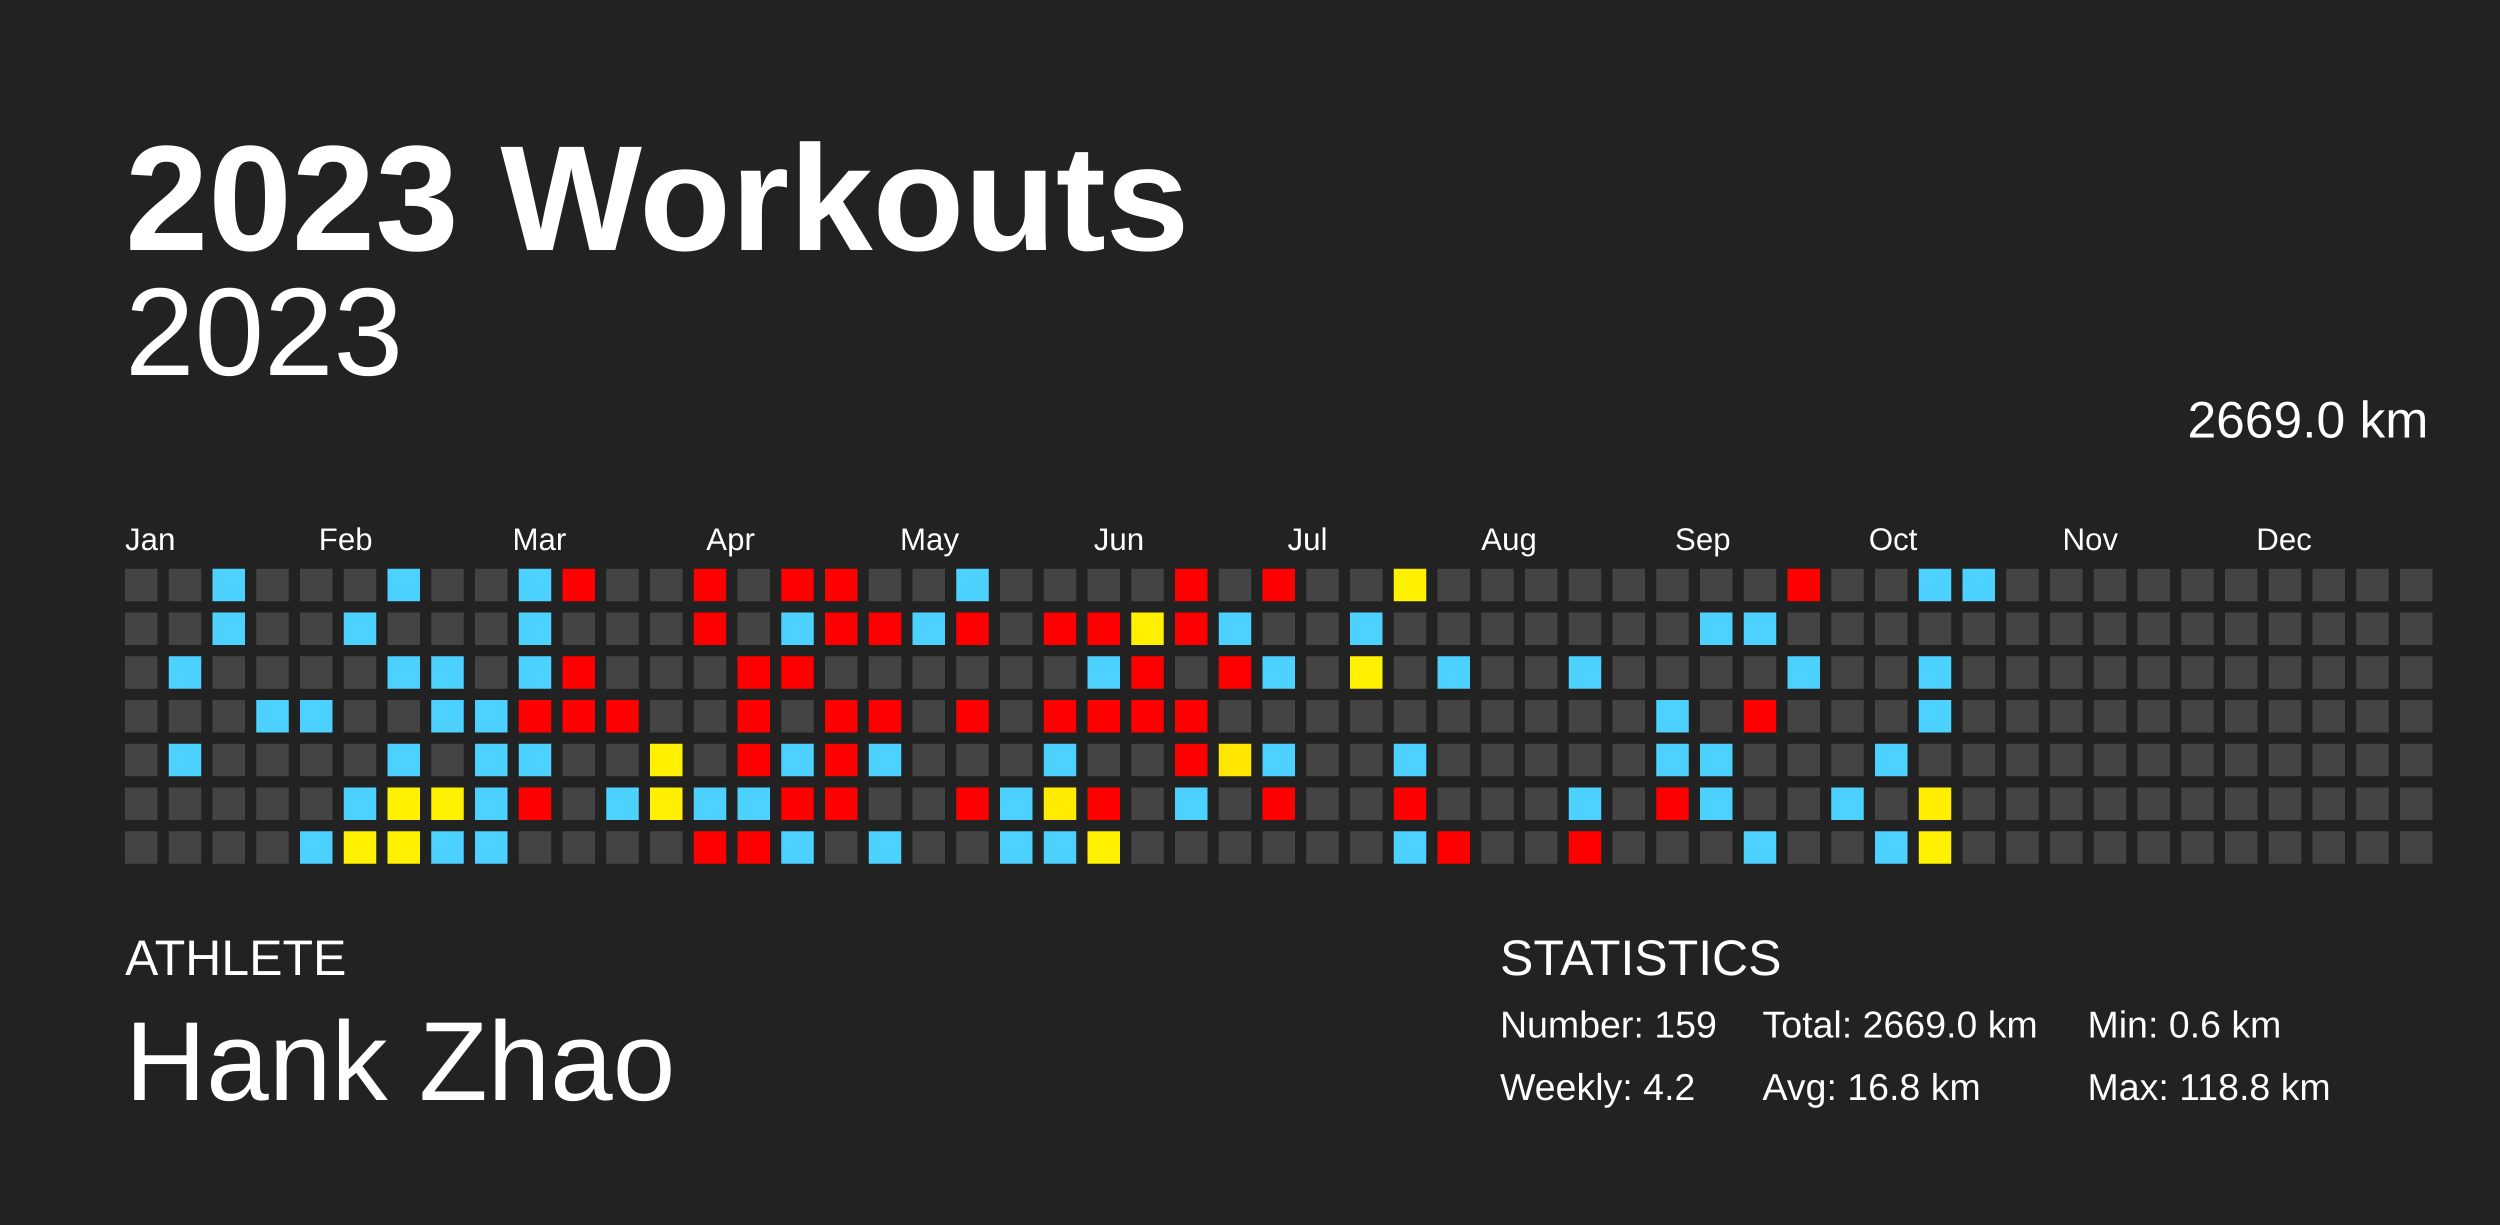
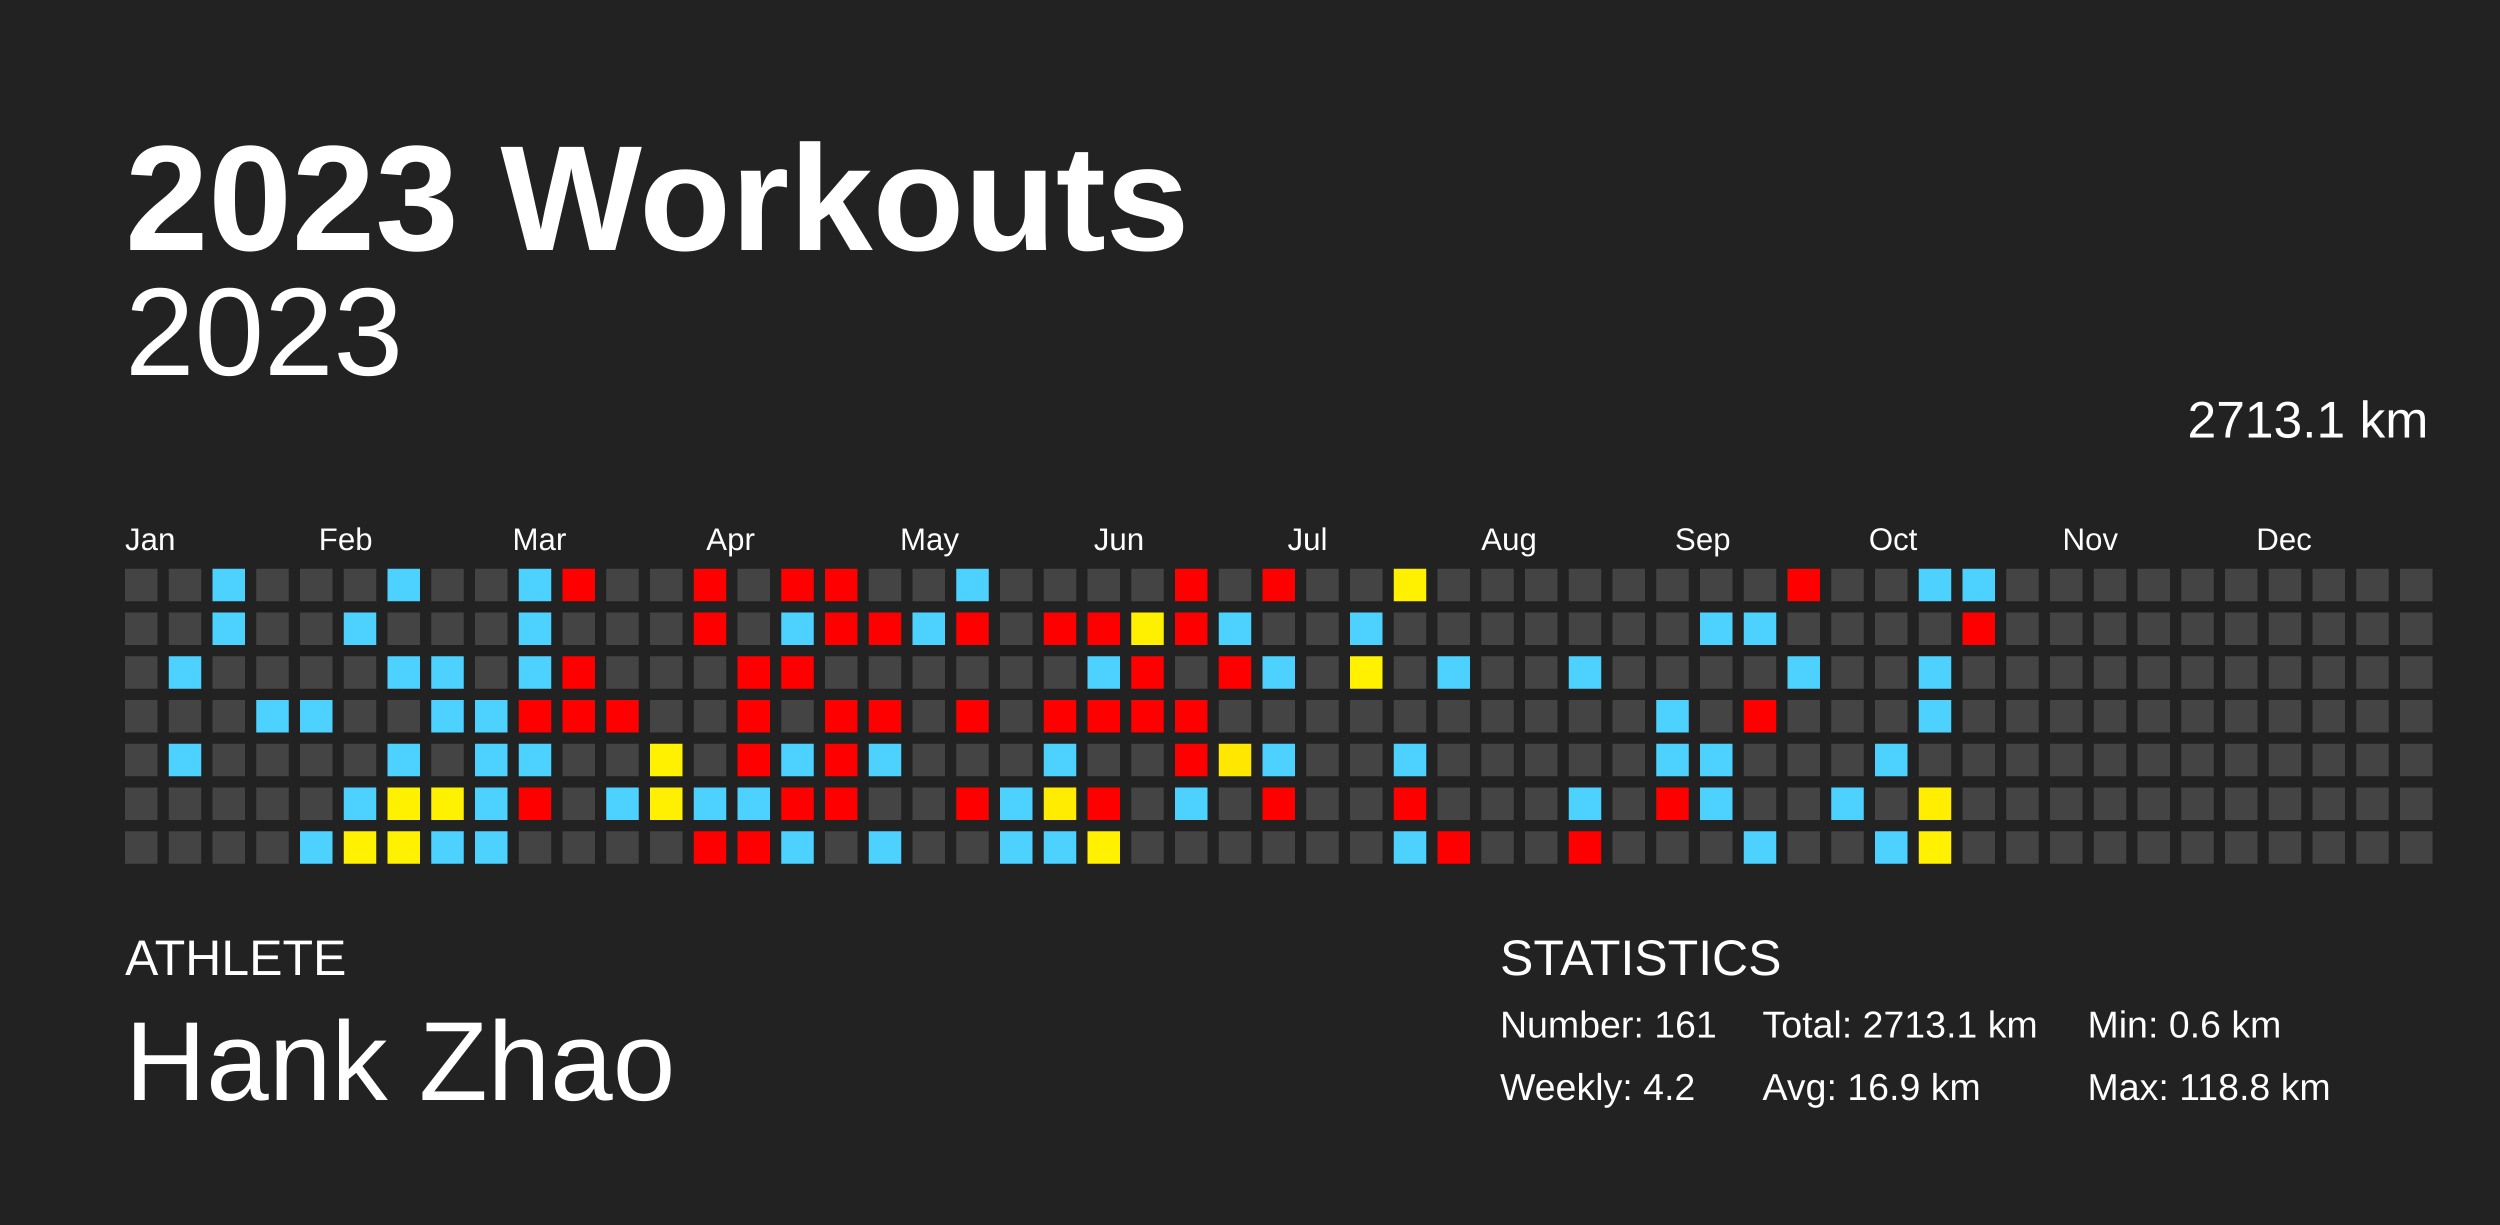
<svg xmlns="http://www.w3.org/2000/svg" baseProfile="full" height="98mm" version="1.1" viewBox="0,0,200,98" width="200mm">
  <defs />
  <rect fill="#222222" height="98" width="200" x="0" y="0" />
  <text fill="#FFFFFF" style="font-size:12px; font-family:Arial; font-weight:bold;" x="10" y="20">2023 Workouts</text>
  <text fill="#FFFFFF" style="font-size:4px; font-family:Arial" x="10" y="78">ATHLETE</text>
  <text fill="#FFFFFF" style="font-size:9px; font-family:Arial" x="10" y="88">Hank Zhao</text>
  <text fill="#FFFFFF" style="font-size:4px; font-family:Arial" x="120" y="78">STATISTICS</text>
-   <text fill="#FFFFFF" style="font-size:3px; font-family:Arial" x="120" y="83">Number: 159</text>
+   <text fill="#FFFFFF" style="font-size:3px; font-family:Arial" x="120" y="83">Number: 161</text>
  <text fill="#FFFFFF" style="font-size:3px; font-family:Arial" x="120" y="88">Weekly: 4.2</text>
-   <text fill="#FFFFFF" style="font-size:3px; font-family:Arial" x="141" y="83">Total: 2669.0 km</text>
-   <text fill="#FFFFFF" style="font-size:3px; font-family:Arial" x="141" y="88">Avg: 16.8 km</text>
+   <text fill="#FFFFFF" style="font-size:3px; font-family:Arial" x="141" y="83">Total: 2713.1 km</text>
+   <text fill="#FFFFFF" style="font-size:3px; font-family:Arial" x="141" y="88">Avg: 16.9 km</text>
  <text fill="#FFFFFF" style="font-size:3px; font-family:Arial" x="167" y="83">Min: 0.6 km</text>
  <text fill="#FFFFFF" style="font-size:3px; font-family:Arial" x="167" y="88">Max: 118.8 km</text>
  <text alignment-baseline="hanging" fill="#FFFFFF" style="font-size:10.0px; font-family:Arial;" x="10" y="30">2023</text>
-   <text alignment-baseline="hanging" fill="#FFFFFF" style="font-size:4.125px; font-family:Arial;" x="175" y="35">2669.0 km</text>
+   <text alignment-baseline="hanging" fill="#FFFFFF" style="font-size:4.125px; font-family:Arial;" x="175" y="35">2713.1 km</text>
  <text fill="#FFFFFF" style="font-size:2.5px; font-family:Arial" x="10.0" y="44">Jan</text>
  <text fill="#FFFFFF" style="font-size:2.5px; font-family:Arial" x="25.5" y="44">Feb</text>
  <text fill="#FFFFFF" style="font-size:2.5px; font-family:Arial" x="41.0" y="44">Mar</text>
  <text fill="#FFFFFF" style="font-size:2.5px; font-family:Arial" x="56.5" y="44">Apr</text>
  <text fill="#FFFFFF" style="font-size:2.5px; font-family:Arial" x="72.0" y="44">May</text>
  <text fill="#FFFFFF" style="font-size:2.5px; font-family:Arial" x="87.5" y="44">Jun</text>
  <text fill="#FFFFFF" style="font-size:2.5px; font-family:Arial" x="103.0" y="44">Jul</text>
  <text fill="#FFFFFF" style="font-size:2.5px; font-family:Arial" x="118.5" y="44">Aug</text>
  <text fill="#FFFFFF" style="font-size:2.5px; font-family:Arial" x="134.0" y="44">Sep</text>
  <text fill="#FFFFFF" style="font-size:2.5px; font-family:Arial" x="149.5" y="44">Oct</text>
  <text fill="#FFFFFF" style="font-size:2.5px; font-family:Arial" x="165.0" y="44">Nov</text>
  <text fill="#FFFFFF" style="font-size:2.5px; font-family:Arial" x="180.5" y="44">Dec</text>
  <rect fill="#444444" height="2.6" width="2.6" x="10.0" y="45.5" />
  <rect fill="#444444" height="2.6" width="2.6" x="10.0" y="49.0" />
  <rect fill="#444444" height="2.6" width="2.6" x="10.0" y="52.5" />
  <rect fill="#444444" height="2.6" width="2.6" x="10.0" y="56.0" />
  <rect fill="#444444" height="2.6" width="2.6" x="10.0" y="59.5" />
  <rect fill="#444444" height="2.6" width="2.6" x="10.0" y="63.0" />
  <rect fill="#444444" height="2.6" width="2.6" x="10.0" y="66.5" />
  <rect fill="#444444" height="2.6" width="2.6" x="13.5" y="45.5" />
  <rect fill="#444444" height="2.6" width="2.6" x="13.5" y="49.0" />
  <rect fill="#4dd2ff" height="2.6" width="2.6" x="13.5" y="52.5" />
  <rect fill="#444444" height="2.6" width="2.6" x="13.5" y="56.0" />
  <rect fill="#4dd2ff" height="2.6" width="2.6" x="13.5" y="59.5" />
  <rect fill="#444444" height="2.6" width="2.6" x="13.5" y="63.0" />
  <rect fill="#444444" height="2.6" width="2.6" x="13.5" y="66.5" />
  <rect fill="#4dd2ff" height="2.6" width="2.6" x="17.0" y="45.5" />
  <rect fill="#4dd2ff" height="2.6" width="2.6" x="17.0" y="49.0" />
  <rect fill="#444444" height="2.6" width="2.6" x="17.0" y="52.5" />
  <rect fill="#444444" height="2.6" width="2.6" x="17.0" y="56.0" />
  <rect fill="#444444" height="2.6" width="2.6" x="17.0" y="59.5" />
  <rect fill="#444444" height="2.6" width="2.6" x="17.0" y="63.0" />
  <rect fill="#444444" height="2.6" width="2.6" x="17.0" y="66.5" />
  <rect fill="#444444" height="2.6" width="2.6" x="20.5" y="45.5" />
  <rect fill="#444444" height="2.6" width="2.6" x="20.5" y="49.0" />
  <rect fill="#444444" height="2.6" width="2.6" x="20.5" y="52.5" />
  <rect fill="#4dd2ff" height="2.6" width="2.6" x="20.5" y="56.0" />
  <rect fill="#444444" height="2.6" width="2.6" x="20.5" y="59.5" />
  <rect fill="#444444" height="2.6" width="2.6" x="20.5" y="63.0" />
  <rect fill="#444444" height="2.6" width="2.6" x="20.5" y="66.5" />
  <rect fill="#444444" height="2.6" width="2.6" x="24.0" y="45.5" />
  <rect fill="#444444" height="2.6" width="2.6" x="24.0" y="49.0" />
  <rect fill="#444444" height="2.6" width="2.6" x="24.0" y="52.5" />
  <rect fill="#4dd2ff" height="2.6" width="2.6" x="24.0" y="56.0" />
  <rect fill="#444444" height="2.6" width="2.6" x="24.0" y="59.5" />
  <rect fill="#444444" height="2.6" width="2.6" x="24.0" y="63.0" />
  <rect fill="#4dd2ff" height="2.6" width="2.6" x="24.0" y="66.5" />
  <rect fill="#444444" height="2.6" width="2.6" x="27.5" y="45.5" />
  <rect fill="#4dd2ff" height="2.6" width="2.6" x="27.5" y="49.0" />
  <rect fill="#444444" height="2.6" width="2.6" x="27.5" y="52.5" />
  <rect fill="#444444" height="2.6" width="2.6" x="27.5" y="56.0" />
  <rect fill="#444444" height="2.6" width="2.6" x="27.5" y="59.5" />
  <rect fill="#4dd2ff" height="2.6" width="2.6" x="27.5" y="63.0" />
  <rect fill="#fff100" height="2.6" width="2.6" x="27.5" y="66.5" />
  <rect fill="#4dd2ff" height="2.6" width="2.6" x="31.0" y="45.5" />
  <rect fill="#444444" height="2.6" width="2.6" x="31.0" y="49.0" />
  <rect fill="#4dd2ff" height="2.6" width="2.6" x="31.0" y="52.5" />
  <rect fill="#444444" height="2.6" width="2.6" x="31.0" y="56.0" />
  <rect fill="#4dd2ff" height="2.6" width="2.6" x="31.0" y="59.5" />
  <rect fill="#fff100" height="2.6" width="2.6" x="31.0" y="63.0" />
  <rect fill="#fff100" height="2.6" width="2.6" x="31.0" y="66.5" />
  <rect fill="#444444" height="2.6" width="2.6" x="34.5" y="45.5" />
  <rect fill="#444444" height="2.6" width="2.6" x="34.5" y="49.0" />
  <rect fill="#4dd2ff" height="2.6" width="2.6" x="34.5" y="52.5" />
  <rect fill="#4dd2ff" height="2.6" width="2.6" x="34.5" y="56.0" />
  <rect fill="#444444" height="2.6" width="2.6" x="34.5" y="59.5" />
  <rect fill="#fff100" height="2.6" width="2.6" x="34.5" y="63.0" />
  <rect fill="#4dd2ff" height="2.6" width="2.6" x="34.5" y="66.5" />
  <rect fill="#444444" height="2.6" width="2.6" x="38.0" y="45.5" />
  <rect fill="#444444" height="2.6" width="2.6" x="38.0" y="49.0" />
  <rect fill="#444444" height="2.6" width="2.6" x="38.0" y="52.5" />
  <rect fill="#4dd2ff" height="2.6" width="2.6" x="38.0" y="56.0" />
  <rect fill="#4dd2ff" height="2.6" width="2.6" x="38.0" y="59.5" />
  <rect fill="#4dd2ff" height="2.6" width="2.6" x="38.0" y="63.0" />
  <rect fill="#4dd2ff" height="2.6" width="2.6" x="38.0" y="66.5" />
  <rect fill="#4dd2ff" height="2.6" width="2.6" x="41.5" y="45.5" />
  <rect fill="#4dd2ff" height="2.6" width="2.6" x="41.5" y="49.0" />
  <rect fill="#4dd2ff" height="2.6" width="2.6" x="41.5" y="52.5" />
  <rect fill="red" height="2.6" width="2.6" x="41.5" y="56.0" />
  <rect fill="#4dd2ff" height="2.6" width="2.6" x="41.5" y="59.5" />
  <rect fill="red" height="2.6" width="2.6" x="41.5" y="63.0" />
  <rect fill="#444444" height="2.6" width="2.6" x="41.5" y="66.5" />
  <rect fill="red" height="2.6" width="2.6" x="45.0" y="45.5" />
  <rect fill="#444444" height="2.6" width="2.6" x="45.0" y="49.0" />
  <rect fill="red" height="2.6" width="2.6" x="45.0" y="52.5" />
  <rect fill="red" height="2.6" width="2.6" x="45.0" y="56.0" />
  <rect fill="#444444" height="2.6" width="2.6" x="45.0" y="59.5" />
  <rect fill="#444444" height="2.6" width="2.6" x="45.0" y="63.0" />
  <rect fill="#444444" height="2.6" width="2.6" x="45.0" y="66.5" />
  <rect fill="#444444" height="2.6" width="2.6" x="48.5" y="45.5" />
  <rect fill="#444444" height="2.6" width="2.6" x="48.5" y="49.0" />
  <rect fill="#444444" height="2.6" width="2.6" x="48.5" y="52.5" />
  <rect fill="red" height="2.6" width="2.6" x="48.5" y="56.0" />
  <rect fill="#444444" height="2.6" width="2.6" x="48.5" y="59.5" />
  <rect fill="#4dd2ff" height="2.6" width="2.6" x="48.5" y="63.0" />
  <rect fill="#444444" height="2.6" width="2.6" x="48.5" y="66.5" />
  <rect fill="#444444" height="2.6" width="2.6" x="52.0" y="45.5" />
  <rect fill="#444444" height="2.6" width="2.6" x="52.0" y="49.0" />
  <rect fill="#444444" height="2.6" width="2.6" x="52.0" y="52.5" />
  <rect fill="#444444" height="2.6" width="2.6" x="52.0" y="56.0" />
  <rect fill="#fff100" height="2.6" width="2.6" x="52.0" y="59.5" />
  <rect fill="#ffef00" height="2.6" width="2.6" x="52.0" y="63.0" />
  <rect fill="#444444" height="2.6" width="2.6" x="52.0" y="66.5" />
  <rect fill="red" height="2.6" width="2.6" x="55.5" y="45.5" />
  <rect fill="red" height="2.6" width="2.6" x="55.5" y="49.0" />
  <rect fill="#444444" height="2.6" width="2.6" x="55.5" y="52.5" />
  <rect fill="#444444" height="2.6" width="2.6" x="55.5" y="56.0" />
  <rect fill="#444444" height="2.6" width="2.6" x="55.5" y="59.5" />
  <rect fill="#4dd2ff" height="2.6" width="2.6" x="55.5" y="63.0" />
  <rect fill="red" height="2.6" width="2.6" x="55.5" y="66.5" />
  <rect fill="#444444" height="2.6" width="2.6" x="59.0" y="45.5" />
  <rect fill="#444444" height="2.6" width="2.6" x="59.0" y="49.0" />
  <rect fill="red" height="2.6" width="2.6" x="59.0" y="52.5" />
  <rect fill="red" height="2.6" width="2.6" x="59.0" y="56.0" />
  <rect fill="red" height="2.6" width="2.6" x="59.0" y="59.5" />
  <rect fill="#4dd2ff" height="2.6" width="2.6" x="59.0" y="63.0" />
  <rect fill="red" height="2.6" width="2.6" x="59.0" y="66.5" />
  <rect fill="red" height="2.6" width="2.6" x="62.5" y="45.5" />
  <rect fill="#4dd2ff" height="2.6" width="2.6" x="62.5" y="49.0" />
  <rect fill="red" height="2.6" width="2.6" x="62.5" y="52.5" />
  <rect fill="#444444" height="2.6" width="2.6" x="62.5" y="56.0" />
  <rect fill="#4dd2ff" height="2.6" width="2.6" x="62.5" y="59.5" />
  <rect fill="red" height="2.6" width="2.6" x="62.5" y="63.0" />
  <rect fill="#4dd2ff" height="2.6" width="2.6" x="62.5" y="66.5" />
  <rect fill="red" height="2.6" width="2.6" x="66.0" y="45.5" />
  <rect fill="red" height="2.6" width="2.6" x="66.0" y="49.0" />
  <rect fill="#444444" height="2.6" width="2.6" x="66.0" y="52.5" />
  <rect fill="red" height="2.6" width="2.6" x="66.0" y="56.0" />
  <rect fill="red" height="2.6" width="2.6" x="66.0" y="59.5" />
  <rect fill="red" height="2.6" width="2.6" x="66.0" y="63.0" />
  <rect fill="#444444" height="2.6" width="2.6" x="66.0" y="66.5" />
  <rect fill="#444444" height="2.6" width="2.6" x="69.5" y="45.5" />
  <rect fill="red" height="2.6" width="2.6" x="69.5" y="49.0" />
  <rect fill="#444444" height="2.6" width="2.6" x="69.5" y="52.5" />
  <rect fill="red" height="2.6" width="2.6" x="69.5" y="56.0" />
  <rect fill="#4dd2ff" height="2.6" width="2.6" x="69.5" y="59.5" />
  <rect fill="#444444" height="2.6" width="2.6" x="69.5" y="63.0" />
  <rect fill="#4dd2ff" height="2.6" width="2.6" x="69.5" y="66.5" />
  <rect fill="#444444" height="2.6" width="2.6" x="73.0" y="45.5" />
  <rect fill="#4dd2ff" height="2.6" width="2.6" x="73.0" y="49.0" />
  <rect fill="#444444" height="2.6" width="2.6" x="73.0" y="52.5" />
  <rect fill="#444444" height="2.6" width="2.6" x="73.0" y="56.0" />
  <rect fill="#444444" height="2.6" width="2.6" x="73.0" y="59.5" />
  <rect fill="#444444" height="2.6" width="2.6" x="73.0" y="63.0" />
  <rect fill="#444444" height="2.6" width="2.6" x="73.0" y="66.5" />
  <rect fill="#4dd2ff" height="2.6" width="2.6" x="76.5" y="45.5" />
  <rect fill="red" height="2.6" width="2.6" x="76.5" y="49.0" />
  <rect fill="#444444" height="2.6" width="2.6" x="76.5" y="52.5" />
  <rect fill="red" height="2.6" width="2.6" x="76.5" y="56.0" />
  <rect fill="#444444" height="2.6" width="2.6" x="76.5" y="59.5" />
  <rect fill="red" height="2.6" width="2.6" x="76.5" y="63.0" />
  <rect fill="#444444" height="2.6" width="2.6" x="76.5" y="66.5" />
  <rect fill="#444444" height="2.6" width="2.6" x="80.0" y="45.5" />
  <rect fill="#444444" height="2.6" width="2.6" x="80.0" y="49.0" />
  <rect fill="#444444" height="2.6" width="2.6" x="80.0" y="52.5" />
  <rect fill="#444444" height="2.6" width="2.6" x="80.0" y="56.0" />
  <rect fill="#444444" height="2.6" width="2.6" x="80.0" y="59.5" />
  <rect fill="#4dd2ff" height="2.6" width="2.6" x="80.0" y="63.0" />
  <rect fill="#4dd2ff" height="2.6" width="2.6" x="80.0" y="66.5" />
  <rect fill="#444444" height="2.6" width="2.6" x="83.5" y="45.5" />
  <rect fill="red" height="2.6" width="2.6" x="83.5" y="49.0" />
  <rect fill="#444444" height="2.6" width="2.6" x="83.5" y="52.5" />
  <rect fill="red" height="2.6" width="2.6" x="83.5" y="56.0" />
  <rect fill="#4dd2ff" height="2.6" width="2.6" x="83.5" y="59.5" />
  <rect fill="#ffec00" height="2.6" width="2.6" x="83.5" y="63.0" />
  <rect fill="#4dd2ff" height="2.6" width="2.6" x="83.5" y="66.5" />
  <rect fill="#444444" height="2.6" width="2.6" x="87.0" y="45.5" />
  <rect fill="red" height="2.6" width="2.6" x="87.0" y="49.0" />
  <rect fill="#4dd2ff" height="2.6" width="2.6" x="87.0" y="52.5" />
  <rect fill="red" height="2.6" width="2.6" x="87.0" y="56.0" />
  <rect fill="#444444" height="2.6" width="2.6" x="87.0" y="59.5" />
  <rect fill="red" height="2.6" width="2.6" x="87.0" y="63.0" />
  <rect fill="#fff100" height="2.6" width="2.6" x="87.0" y="66.5" />
  <rect fill="#444444" height="2.6" width="2.6" x="90.5" y="45.5" />
  <rect fill="#fff000" height="2.6" width="2.6" x="90.5" y="49.0" />
  <rect fill="red" height="2.6" width="2.6" x="90.5" y="52.5" />
  <rect fill="red" height="2.6" width="2.6" x="90.5" y="56.0" />
  <rect fill="#444444" height="2.6" width="2.6" x="90.5" y="59.5" />
  <rect fill="#444444" height="2.6" width="2.6" x="90.5" y="63.0" />
  <rect fill="#444444" height="2.6" width="2.6" x="90.5" y="66.5" />
  <rect fill="red" height="2.6" width="2.6" x="94.0" y="45.5" />
  <rect fill="red" height="2.6" width="2.6" x="94.0" y="49.0" />
  <rect fill="#444444" height="2.6" width="2.6" x="94.0" y="52.5" />
  <rect fill="red" height="2.6" width="2.6" x="94.0" y="56.0" />
  <rect fill="red" height="2.6" width="2.6" x="94.0" y="59.5" />
  <rect fill="#4dd2ff" height="2.6" width="2.6" x="94.0" y="63.0" />
  <rect fill="#444444" height="2.6" width="2.6" x="94.0" y="66.5" />
  <rect fill="#444444" height="2.6" width="2.6" x="97.5" y="45.5" />
  <rect fill="#4dd2ff" height="2.6" width="2.6" x="97.5" y="49.0" />
  <rect fill="red" height="2.6" width="2.6" x="97.5" y="52.5" />
  <rect fill="#444444" height="2.6" width="2.6" x="97.5" y="56.0" />
  <rect fill="#ffe700" height="2.6" width="2.6" x="97.5" y="59.5" />
  <rect fill="#444444" height="2.6" width="2.6" x="97.5" y="63.0" />
  <rect fill="#444444" height="2.6" width="2.6" x="97.5" y="66.5" />
  <rect fill="red" height="2.6" width="2.6" x="101.0" y="45.5" />
  <rect fill="#444444" height="2.6" width="2.6" x="101.0" y="49.0" />
  <rect fill="#4dd2ff" height="2.6" width="2.6" x="101.0" y="52.5" />
  <rect fill="#444444" height="2.6" width="2.6" x="101.0" y="56.0" />
  <rect fill="#4dd2ff" height="2.6" width="2.6" x="101.0" y="59.5" />
  <rect fill="red" height="2.6" width="2.6" x="101.0" y="63.0" />
  <rect fill="#444444" height="2.6" width="2.6" x="101.0" y="66.5" />
  <rect fill="#444444" height="2.6" width="2.6" x="104.5" y="45.5" />
  <rect fill="#444444" height="2.6" width="2.6" x="104.5" y="49.0" />
  <rect fill="#444444" height="2.6" width="2.6" x="104.5" y="52.5" />
  <rect fill="#444444" height="2.6" width="2.6" x="104.5" y="56.0" />
  <rect fill="#444444" height="2.6" width="2.6" x="104.5" y="59.5" />
  <rect fill="#444444" height="2.6" width="2.6" x="104.5" y="63.0" />
  <rect fill="#444444" height="2.6" width="2.6" x="104.5" y="66.5" />
  <rect fill="#444444" height="2.6" width="2.6" x="108.0" y="45.5" />
  <rect fill="#4dd2ff" height="2.6" width="2.6" x="108.0" y="49.0" />
  <rect fill="#fff100" height="2.6" width="2.6" x="108.0" y="52.5" />
  <rect fill="#444444" height="2.6" width="2.6" x="108.0" y="56.0" />
  <rect fill="#444444" height="2.6" width="2.6" x="108.0" y="59.5" />
  <rect fill="#444444" height="2.6" width="2.6" x="108.0" y="63.0" />
  <rect fill="#444444" height="2.6" width="2.6" x="108.0" y="66.5" />
  <rect fill="#fff100" height="2.6" width="2.6" x="111.5" y="45.5" />
  <rect fill="#444444" height="2.6" width="2.6" x="111.5" y="49.0" />
  <rect fill="#444444" height="2.6" width="2.6" x="111.5" y="52.5" />
  <rect fill="#444444" height="2.6" width="2.6" x="111.5" y="56.0" />
  <rect fill="#4dd2ff" height="2.6" width="2.6" x="111.5" y="59.5" />
  <rect fill="red" height="2.6" width="2.6" x="111.5" y="63.0" />
  <rect fill="#4dd2ff" height="2.6" width="2.6" x="111.5" y="66.5" />
  <rect fill="#444444" height="2.6" width="2.6" x="115.0" y="45.5" />
  <rect fill="#444444" height="2.6" width="2.6" x="115.0" y="49.0" />
  <rect fill="#4dd2ff" height="2.6" width="2.6" x="115.0" y="52.5" />
  <rect fill="#444444" height="2.6" width="2.6" x="115.0" y="56.0" />
  <rect fill="#444444" height="2.6" width="2.6" x="115.0" y="59.5" />
  <rect fill="#444444" height="2.6" width="2.6" x="115.0" y="63.0" />
  <rect fill="red" height="2.6" width="2.6" x="115.0" y="66.5" />
  <rect fill="#444444" height="2.6" width="2.6" x="118.5" y="45.5" />
  <rect fill="#444444" height="2.6" width="2.6" x="118.5" y="49.0" />
  <rect fill="#444444" height="2.6" width="2.6" x="118.5" y="52.5" />
  <rect fill="#444444" height="2.6" width="2.6" x="118.5" y="56.0" />
  <rect fill="#444444" height="2.6" width="2.6" x="118.5" y="59.5" />
  <rect fill="#444444" height="2.6" width="2.6" x="118.5" y="63.0" />
  <rect fill="#444444" height="2.6" width="2.6" x="118.5" y="66.5" />
  <rect fill="#444444" height="2.6" width="2.6" x="122.0" y="45.5" />
  <rect fill="#444444" height="2.6" width="2.6" x="122.0" y="49.0" />
  <rect fill="#444444" height="2.6" width="2.6" x="122.0" y="52.5" />
  <rect fill="#444444" height="2.6" width="2.6" x="122.0" y="56.0" />
  <rect fill="#444444" height="2.6" width="2.6" x="122.0" y="59.5" />
  <rect fill="#444444" height="2.6" width="2.6" x="122.0" y="63.0" />
  <rect fill="#444444" height="2.6" width="2.6" x="122.0" y="66.5" />
  <rect fill="#444444" height="2.6" width="2.6" x="125.5" y="45.5" />
  <rect fill="#444444" height="2.6" width="2.6" x="125.5" y="49.0" />
  <rect fill="#4dd2ff" height="2.6" width="2.6" x="125.5" y="52.5" />
  <rect fill="#444444" height="2.6" width="2.6" x="125.5" y="56.0" />
  <rect fill="#444444" height="2.6" width="2.6" x="125.5" y="59.5" />
  <rect fill="#4dd2ff" height="2.6" width="2.6" x="125.5" y="63.0" />
  <rect fill="red" height="2.6" width="2.6" x="125.5" y="66.5" />
  <rect fill="#444444" height="2.6" width="2.6" x="129.0" y="45.5" />
  <rect fill="#444444" height="2.6" width="2.6" x="129.0" y="49.0" />
  <rect fill="#444444" height="2.6" width="2.6" x="129.0" y="52.5" />
  <rect fill="#444444" height="2.6" width="2.6" x="129.0" y="56.0" />
  <rect fill="#444444" height="2.6" width="2.6" x="129.0" y="59.5" />
  <rect fill="#444444" height="2.6" width="2.6" x="129.0" y="63.0" />
  <rect fill="#444444" height="2.6" width="2.6" x="129.0" y="66.5" />
  <rect fill="#444444" height="2.6" width="2.6" x="132.5" y="45.5" />
  <rect fill="#444444" height="2.6" width="2.6" x="132.5" y="49.0" />
  <rect fill="#444444" height="2.6" width="2.6" x="132.5" y="52.5" />
  <rect fill="#4dd2ff" height="2.6" width="2.6" x="132.5" y="56.0" />
  <rect fill="#4dd2ff" height="2.6" width="2.6" x="132.5" y="59.5" />
  <rect fill="red" height="2.6" width="2.6" x="132.5" y="63.0" />
  <rect fill="#444444" height="2.6" width="2.6" x="132.5" y="66.5" />
  <rect fill="#444444" height="2.6" width="2.6" x="136.0" y="45.5" />
  <rect fill="#4dd2ff" height="2.6" width="2.6" x="136.0" y="49.0" />
  <rect fill="#444444" height="2.6" width="2.6" x="136.0" y="52.5" />
  <rect fill="#444444" height="2.6" width="2.6" x="136.0" y="56.0" />
  <rect fill="#4dd2ff" height="2.6" width="2.6" x="136.0" y="59.5" />
  <rect fill="#4dd2ff" height="2.6" width="2.6" x="136.0" y="63.0" />
  <rect fill="#444444" height="2.6" width="2.6" x="136.0" y="66.5" />
  <rect fill="#444444" height="2.6" width="2.6" x="139.5" y="45.5" />
  <rect fill="#4dd2ff" height="2.6" width="2.6" x="139.5" y="49.0" />
  <rect fill="#444444" height="2.6" width="2.6" x="139.5" y="52.5" />
  <rect fill="red" height="2.6" width="2.6" x="139.5" y="56.0" />
  <rect fill="#444444" height="2.6" width="2.6" x="139.5" y="59.5" />
  <rect fill="#444444" height="2.6" width="2.6" x="139.5" y="63.0" />
  <rect fill="#4dd2ff" height="2.6" width="2.6" x="139.5" y="66.5" />
  <rect fill="red" height="2.6" width="2.6" x="143.0" y="45.5" />
  <rect fill="#444444" height="2.6" width="2.6" x="143.0" y="49.0" />
  <rect fill="#4dd2ff" height="2.6" width="2.6" x="143.0" y="52.5" />
  <rect fill="#444444" height="2.6" width="2.6" x="143.0" y="56.0" />
  <rect fill="#444444" height="2.6" width="2.6" x="143.0" y="59.5" />
  <rect fill="#444444" height="2.6" width="2.6" x="143.0" y="63.0" />
  <rect fill="#444444" height="2.6" width="2.6" x="143.0" y="66.5" />
  <rect fill="#444444" height="2.6" width="2.6" x="146.5" y="45.5" />
  <rect fill="#444444" height="2.6" width="2.6" x="146.5" y="49.0" />
  <rect fill="#444444" height="2.6" width="2.6" x="146.5" y="52.5" />
  <rect fill="#444444" height="2.6" width="2.6" x="146.5" y="56.0" />
  <rect fill="#444444" height="2.6" width="2.6" x="146.5" y="59.5" />
  <rect fill="#4dd2ff" height="2.6" width="2.6" x="146.5" y="63.0" />
  <rect fill="#444444" height="2.6" width="2.6" x="146.5" y="66.5" />
  <rect fill="#444444" height="2.6" width="2.6" x="150.0" y="45.5" />
  <rect fill="#444444" height="2.6" width="2.6" x="150.0" y="49.0" />
  <rect fill="#444444" height="2.6" width="2.6" x="150.0" y="52.5" />
  <rect fill="#444444" height="2.6" width="2.6" x="150.0" y="56.0" />
  <rect fill="#4dd2ff" height="2.6" width="2.6" x="150.0" y="59.5" />
  <rect fill="#444444" height="2.6" width="2.6" x="150.0" y="63.0" />
  <rect fill="#4dd2ff" height="2.6" width="2.6" x="150.0" y="66.5" />
  <rect fill="#4dd2ff" height="2.6" width="2.6" x="153.5" y="45.5" />
  <rect fill="#444444" height="2.6" width="2.6" x="153.5" y="49.0" />
  <rect fill="#4dd2ff" height="2.6" width="2.6" x="153.5" y="52.5" />
  <rect fill="#4dd2ff" height="2.6" width="2.6" x="153.5" y="56.0" />
  <rect fill="#444444" height="2.6" width="2.6" x="153.5" y="59.5" />
  <rect fill="#ffee00" height="2.6" width="2.6" x="153.5" y="63.0" />
  <rect fill="#fff100" height="2.6" width="2.6" x="153.5" y="66.5" />
  <rect fill="#4dd2ff" height="2.6" width="2.6" x="157.0" y="45.5" />
-   <rect fill="#444444" height="2.6" width="2.6" x="157.0" y="49.0" />
+   <rect fill="red" height="2.6" width="2.6" x="157.0" y="49.0" />
  <rect fill="#444444" height="2.6" width="2.6" x="157.0" y="52.5" />
  <rect fill="#444444" height="2.6" width="2.6" x="157.0" y="56.0" />
  <rect fill="#444444" height="2.6" width="2.6" x="157.0" y="59.5" />
  <rect fill="#444444" height="2.6" width="2.6" x="157.0" y="63.0" />
  <rect fill="#444444" height="2.6" width="2.6" x="157.0" y="66.5" />
  <rect fill="#444444" height="2.6" width="2.6" x="160.5" y="45.5" />
  <rect fill="#444444" height="2.6" width="2.6" x="160.5" y="49.0" />
  <rect fill="#444444" height="2.6" width="2.6" x="160.5" y="52.5" />
  <rect fill="#444444" height="2.6" width="2.6" x="160.5" y="56.0" />
  <rect fill="#444444" height="2.6" width="2.6" x="160.5" y="59.5" />
  <rect fill="#444444" height="2.6" width="2.6" x="160.5" y="63.0" />
  <rect fill="#444444" height="2.6" width="2.6" x="160.5" y="66.5" />
  <rect fill="#444444" height="2.6" width="2.6" x="164.0" y="45.5" />
  <rect fill="#444444" height="2.6" width="2.6" x="164.0" y="49.0" />
  <rect fill="#444444" height="2.6" width="2.6" x="164.0" y="52.5" />
  <rect fill="#444444" height="2.6" width="2.6" x="164.0" y="56.0" />
  <rect fill="#444444" height="2.6" width="2.6" x="164.0" y="59.5" />
  <rect fill="#444444" height="2.6" width="2.6" x="164.0" y="63.0" />
  <rect fill="#444444" height="2.6" width="2.6" x="164.0" y="66.5" />
  <rect fill="#444444" height="2.6" width="2.6" x="167.5" y="45.5" />
  <rect fill="#444444" height="2.6" width="2.6" x="167.5" y="49.0" />
  <rect fill="#444444" height="2.6" width="2.6" x="167.5" y="52.5" />
  <rect fill="#444444" height="2.6" width="2.6" x="167.5" y="56.0" />
  <rect fill="#444444" height="2.6" width="2.6" x="167.5" y="59.5" />
  <rect fill="#444444" height="2.6" width="2.6" x="167.5" y="63.0" />
  <rect fill="#444444" height="2.6" width="2.6" x="167.5" y="66.5" />
  <rect fill="#444444" height="2.6" width="2.6" x="171.0" y="45.5" />
  <rect fill="#444444" height="2.6" width="2.6" x="171.0" y="49.0" />
  <rect fill="#444444" height="2.6" width="2.6" x="171.0" y="52.5" />
  <rect fill="#444444" height="2.6" width="2.6" x="171.0" y="56.0" />
  <rect fill="#444444" height="2.6" width="2.6" x="171.0" y="59.5" />
  <rect fill="#444444" height="2.6" width="2.6" x="171.0" y="63.0" />
  <rect fill="#444444" height="2.6" width="2.6" x="171.0" y="66.5" />
  <rect fill="#444444" height="2.6" width="2.6" x="174.5" y="45.5" />
  <rect fill="#444444" height="2.6" width="2.6" x="174.5" y="49.0" />
  <rect fill="#444444" height="2.6" width="2.6" x="174.5" y="52.5" />
  <rect fill="#444444" height="2.6" width="2.6" x="174.5" y="56.0" />
  <rect fill="#444444" height="2.6" width="2.6" x="174.5" y="59.5" />
  <rect fill="#444444" height="2.6" width="2.6" x="174.5" y="63.0" />
  <rect fill="#444444" height="2.6" width="2.6" x="174.5" y="66.5" />
  <rect fill="#444444" height="2.6" width="2.6" x="178.0" y="45.5" />
  <rect fill="#444444" height="2.6" width="2.6" x="178.0" y="49.0" />
  <rect fill="#444444" height="2.6" width="2.6" x="178.0" y="52.5" />
  <rect fill="#444444" height="2.6" width="2.6" x="178.0" y="56.0" />
  <rect fill="#444444" height="2.6" width="2.6" x="178.0" y="59.5" />
  <rect fill="#444444" height="2.6" width="2.6" x="178.0" y="63.0" />
  <rect fill="#444444" height="2.6" width="2.6" x="178.0" y="66.5" />
  <rect fill="#444444" height="2.6" width="2.6" x="181.5" y="45.5" />
  <rect fill="#444444" height="2.6" width="2.6" x="181.5" y="49.0" />
  <rect fill="#444444" height="2.6" width="2.6" x="181.5" y="52.5" />
  <rect fill="#444444" height="2.6" width="2.6" x="181.5" y="56.0" />
  <rect fill="#444444" height="2.6" width="2.6" x="181.5" y="59.5" />
  <rect fill="#444444" height="2.6" width="2.6" x="181.5" y="63.0" />
  <rect fill="#444444" height="2.6" width="2.6" x="181.5" y="66.5" />
  <rect fill="#444444" height="2.6" width="2.6" x="185.0" y="45.5" />
  <rect fill="#444444" height="2.6" width="2.6" x="185.0" y="49.0" />
  <rect fill="#444444" height="2.6" width="2.6" x="185.0" y="52.5" />
  <rect fill="#444444" height="2.6" width="2.6" x="185.0" y="56.0" />
  <rect fill="#444444" height="2.6" width="2.6" x="185.0" y="59.5" />
  <rect fill="#444444" height="2.6" width="2.6" x="185.0" y="63.0" />
  <rect fill="#444444" height="2.6" width="2.6" x="185.0" y="66.5" />
  <rect fill="#444444" height="2.6" width="2.6" x="188.5" y="45.5" />
  <rect fill="#444444" height="2.6" width="2.6" x="188.5" y="49.0" />
  <rect fill="#444444" height="2.6" width="2.6" x="188.5" y="52.5" />
  <rect fill="#444444" height="2.6" width="2.6" x="188.5" y="56.0" />
  <rect fill="#444444" height="2.6" width="2.6" x="188.5" y="59.5" />
  <rect fill="#444444" height="2.6" width="2.6" x="188.5" y="63.0" />
  <rect fill="#444444" height="2.6" width="2.6" x="188.5" y="66.5" />
  <rect fill="#444444" height="2.6" width="2.6" x="192.0" y="45.5" />
  <rect fill="#444444" height="2.6" width="2.6" x="192.0" y="49.0" />
  <rect fill="#444444" height="2.6" width="2.6" x="192.0" y="52.5" />
  <rect fill="#444444" height="2.6" width="2.6" x="192.0" y="56.0" />
  <rect fill="#444444" height="2.6" width="2.6" x="192.0" y="59.5" />
  <rect fill="#444444" height="2.6" width="2.6" x="192.0" y="63.0" />
  <rect fill="#444444" height="2.6" width="2.6" x="192.0" y="66.5" />
</svg>
